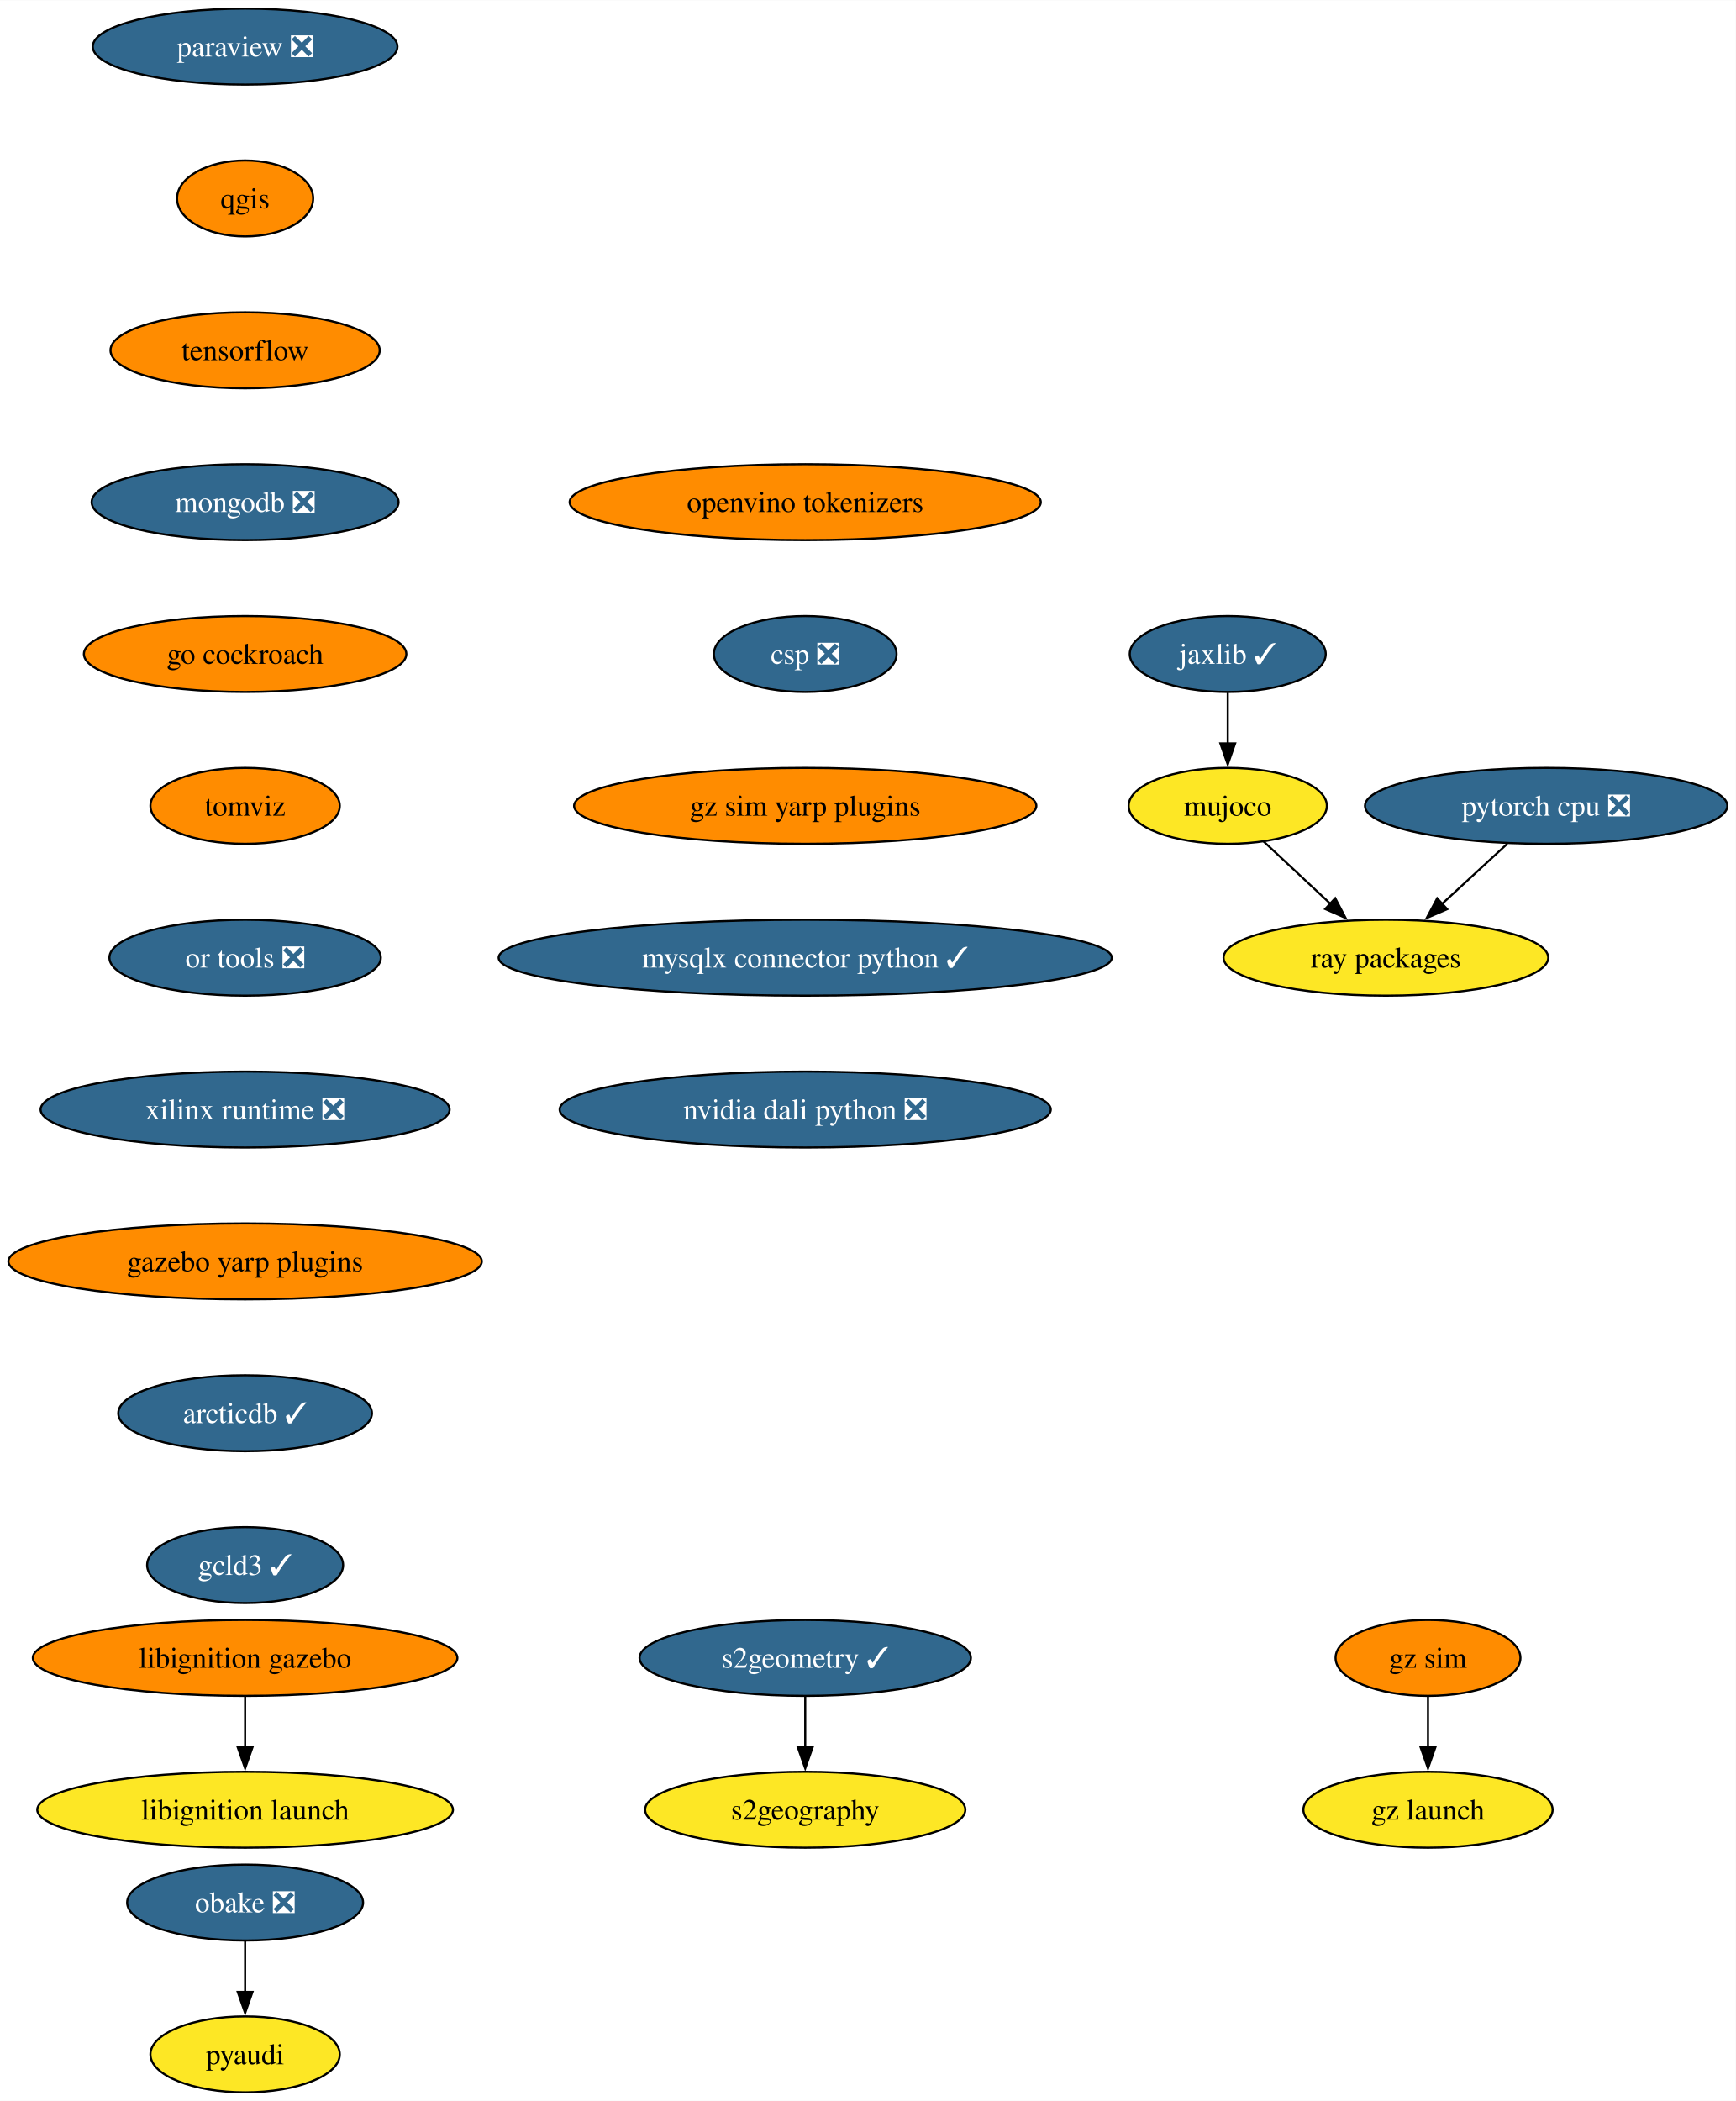
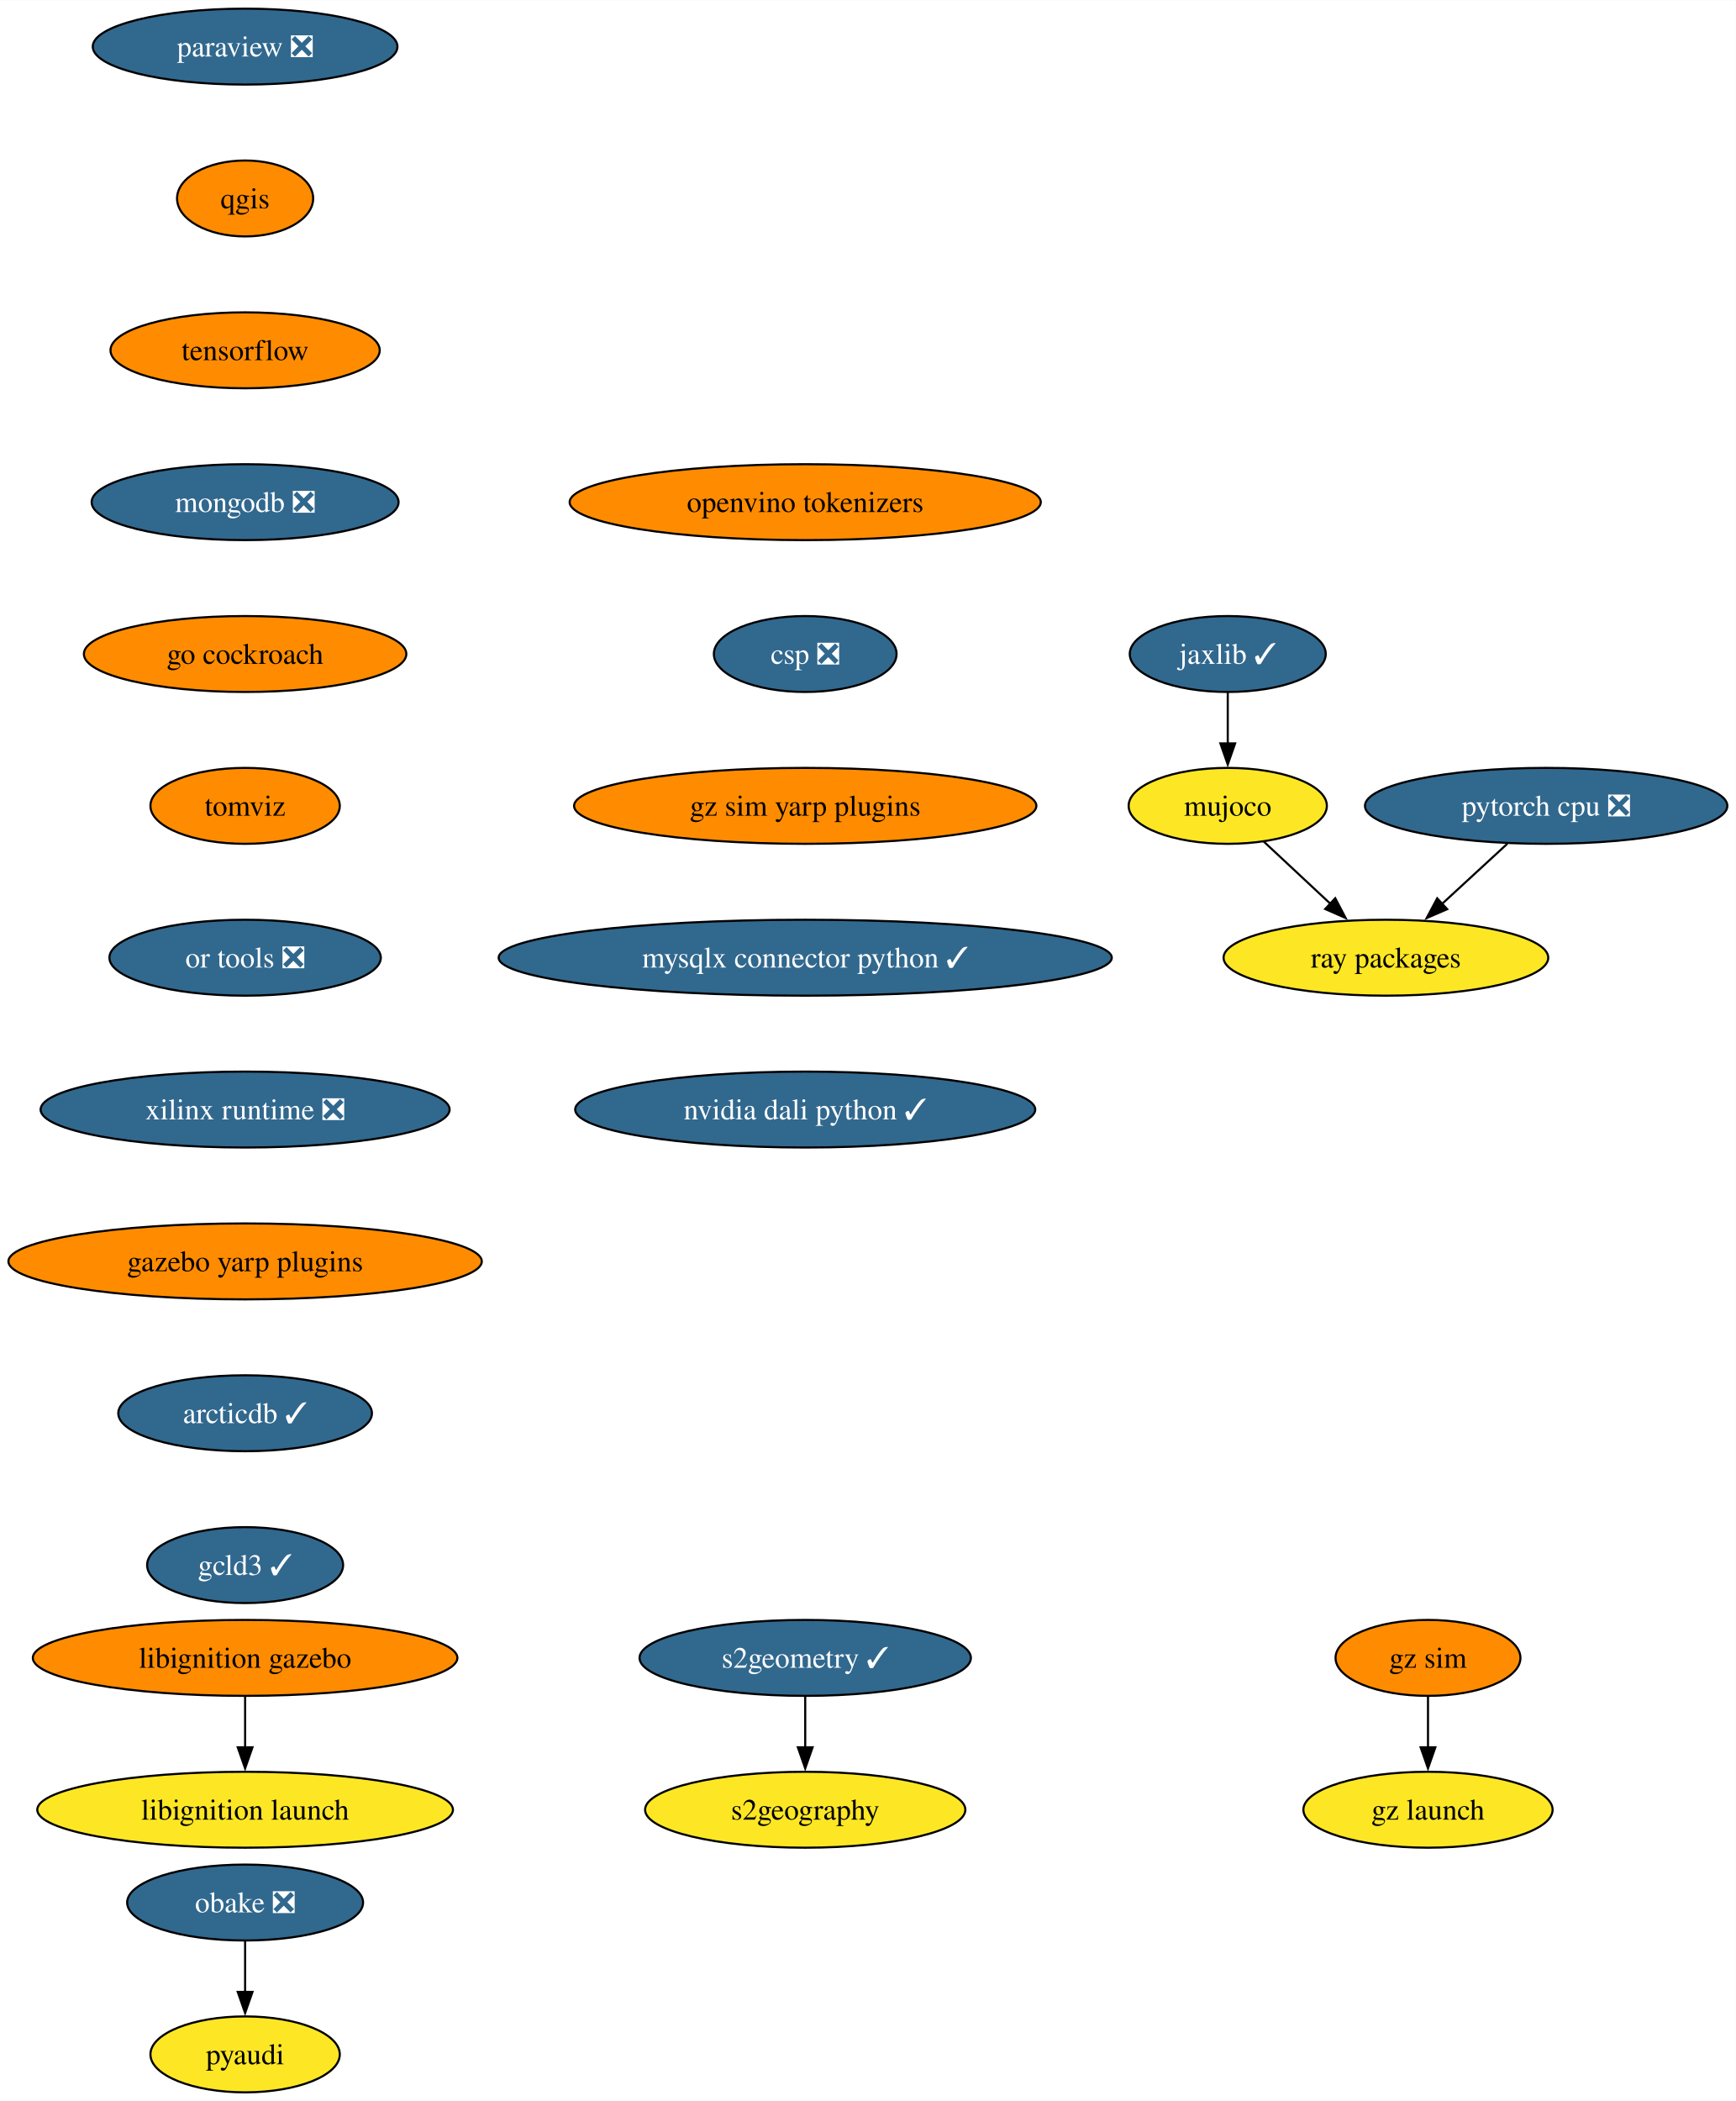
<svg xmlns="http://www.w3.org/2000/svg" xmlns:xlink="http://www.w3.org/1999/xlink" width="823pt" height="996pt" viewBox="0.00 0.00 823.17 996.00">
  <g id="graph0" class="graph" transform="scale(1 1) rotate(0) translate(4 992)">
    <polygon fill="white" stroke="none" points="-4,4 -4,-992 819.17,-992 819.17,4 -4,4" />
    <g id="node1" class="node">
      <g id="a_node1">
        <a xlink:href="https://github.com/conda-forge/paraview-feedstock/pull/257" xlink:title="paraview ❎">
          <ellipse fill="#31688e" stroke="black" cx="112.24" cy="-970" rx="72.25" ry="18" />
          <text text-anchor="middle" x="112.24" y="-965.33" font-family="Times,serif" font-size="14.00" fill="white">paraview ❎</text>
        </a>
      </g>
    </g>
    <g id="node2" class="node">
      <g id="a_node2">
        <a xlink:href="https://github.com/conda-forge/qgis-feedstock" xlink:title="qgis">
          <ellipse fill="#ff8c00" stroke="black" cx="112.24" cy="-898" rx="32.27" ry="18" />
          <text text-anchor="middle" x="112.24" y="-893.33" font-family="Times,serif" font-size="14.00">qgis</text>
        </a>
      </g>
    </g>
    <g id="node3" class="node">
      <g id="a_node3">
        <a xlink:href="https://github.com/conda-forge/tensorflow-feedstock" xlink:title="tensorflow">
          <ellipse fill="#ff8c00" stroke="black" cx="112.24" cy="-826" rx="63.84" ry="18" />
          <text text-anchor="middle" x="112.24" y="-821.33" font-family="Times,serif" font-size="14.00">tensorflow</text>
        </a>
      </g>
    </g>
    <g id="node5" class="node">
      <g id="a_node5">
        <a xlink:href="https://github.com/conda-forge/mongodb-feedstock/pull/97" xlink:title="mongodb ❎">
          <ellipse fill="#31688e" stroke="black" cx="112.24" cy="-754" rx="72.78" ry="18" />
          <text text-anchor="middle" x="112.24" y="-749.33" font-family="Times,serif" font-size="14.00" fill="white">mongodb ❎</text>
        </a>
      </g>
    </g>
    <g id="node4" class="node">
      <g id="a_node4">
        <a xlink:href="https://github.com/conda-forge/pyaudi-feedstock" xlink:title="pyaudi">
          <ellipse fill="#fde725" stroke="black" cx="112.24" cy="-18" rx="44.9" ry="18" />
          <text text-anchor="middle" x="112.24" y="-13.32" font-family="Times,serif" font-size="14.00">pyaudi</text>
        </a>
      </g>
    </g>
    <g id="node8" class="node">
      <g id="a_node8">
        <a xlink:href="https://github.com/conda-forge/go-cockroach-feedstock" xlink:title="go cockroach">
          <ellipse fill="#ff8c00" stroke="black" cx="112.24" cy="-682" rx="76.46" ry="18" />
          <text text-anchor="middle" x="112.24" y="-677.33" font-family="Times,serif" font-size="14.00">go cockroach</text>
        </a>
      </g>
    </g>
    <g id="node6" class="node">
      <g id="a_node6">
        <a xlink:href="https://github.com/conda-forge/pytorch-cpu-feedstock/pull/265" xlink:title="pytorch cpu ❎">
          <ellipse fill="#31688e" stroke="black" cx="729.24" cy="-610" rx="85.93" ry="18" />
          <text text-anchor="middle" x="729.24" y="-605.33" font-family="Times,serif" font-size="14.00" fill="white">pytorch cpu ❎</text>
        </a>
      </g>
    </g>
    <g id="node7" class="node">
      <g id="a_node7">
        <a xlink:href="https://github.com/conda-forge/ray-packages-feedstock" xlink:title="ray packages">
          <ellipse fill="#fde725" stroke="black" cx="653.24" cy="-538" rx="76.99" ry="18" />
          <text text-anchor="middle" x="653.24" y="-533.33" font-family="Times,serif" font-size="14.00">ray packages</text>
        </a>
      </g>
    </g>
    <g id="edge4" class="edge">
      <path fill="none" stroke="black" d="M710.84,-592.05C701.51,-583.46 690,-572.86 679.73,-563.4" />
      <polygon fill="black" stroke="black" points="682.31,-561.01 672.58,-556.81 677.56,-566.16 682.31,-561.01" />
    </g>
    <g id="node12" class="node">
      <g id="a_node12">
        <a xlink:href="https://github.com/conda-forge/tomviz-feedstock" xlink:title="tomviz">
          <ellipse fill="#ff8c00" stroke="black" cx="112.24" cy="-610" rx="44.9" ry="18" />
          <text text-anchor="middle" x="112.24" y="-605.33" font-family="Times,serif" font-size="14.00">tomviz</text>
        </a>
      </g>
    </g>
    <g id="node9" class="node">
      <g id="a_node9">
        <a xlink:href="https://github.com/conda-forge/jaxlib-feedstock/pull/282" xlink:title="jaxlib ✓">
          <ellipse fill="#31688e" stroke="black" cx="578.24" cy="-682" rx="46.47" ry="18" />
          <text text-anchor="middle" x="578.24" y="-677.33" font-family="Times,serif" font-size="14.00" fill="white">jaxlib ✓</text>
        </a>
      </g>
    </g>
    <g id="node10" class="node">
      <g id="a_node10">
        <a xlink:href="https://github.com/conda-forge/mujoco-feedstock" xlink:title="mujoco">
          <ellipse fill="#fde725" stroke="black" cx="578.24" cy="-610" rx="47" ry="18" />
          <text text-anchor="middle" x="578.24" y="-605.33" font-family="Times,serif" font-size="14.00">mujoco</text>
        </a>
      </g>
    </g>
    <g id="edge6" class="edge">
      <path fill="none" stroke="black" d="M578.24,-663.7C578.24,-656.41 578.24,-647.73 578.24,-639.54" />
      <polygon fill="black" stroke="black" points="581.74,-639.62 578.24,-629.62 574.74,-639.62 581.74,-639.62" />
    </g>
    <g id="edge7" class="edge">
      <path fill="none" stroke="black" d="M595.26,-593.12C604.67,-584.33 616.56,-573.23 627.13,-563.37" />
      <polygon fill="black" stroke="black" points="629.21,-566.21 634.13,-556.83 624.44,-561.09 629.21,-566.21" />
    </g>
    <g id="node11" class="node">
      <g id="a_node11">
        <a xlink:href="https://github.com/conda-forge/obake-feedstock/pull/49" xlink:title="obake ❎">
          <ellipse fill="#31688e" stroke="black" cx="112.24" cy="-90" rx="55.94" ry="18" />
          <text text-anchor="middle" x="112.24" y="-85.33" font-family="Times,serif" font-size="14.00" fill="white">obake ❎</text>
        </a>
      </g>
    </g>
    <g id="edge8" class="edge">
      <path fill="none" stroke="black" d="M112.24,-71.7C112.24,-64.41 112.24,-55.73 112.24,-47.54" />
      <polygon fill="black" stroke="black" points="115.74,-47.62 112.24,-37.62 108.74,-47.62 115.74,-47.62" />
    </g>
    <g id="node15" class="node">
      <g id="a_node15">
        <a xlink:href="https://github.com/conda-forge/or-tools-feedstock/pull/62" xlink:title="or tools ❎">
          <ellipse fill="#31688e" stroke="black" cx="112.24" cy="-538" rx="64.36" ry="18" />
          <text text-anchor="middle" x="112.24" y="-533.33" font-family="Times,serif" font-size="14.00" fill="white">or tools ❎</text>
        </a>
      </g>
    </g>
    <g id="node13" class="node">
      <g id="a_node13">
        <a xlink:href="https://github.com/conda-forge/s2geometry-feedstock/pull/21" xlink:title="s2geometry ✓">
          <ellipse fill="#31688e" stroke="black" cx="377.86" cy="-206" rx="78.57" ry="18" />
          <text text-anchor="middle" x="377.86" y="-201.33" font-family="Times,serif" font-size="14.00" fill="white">s2geometry ✓</text>
        </a>
      </g>
    </g>
    <g id="node14" class="node">
      <g id="a_node14">
        <a xlink:href="https://github.com/conda-forge/s2geography-feedstock" xlink:title="s2geography">
          <ellipse fill="#fde725" stroke="black" cx="377.86" cy="-134" rx="75.94" ry="18" />
          <text text-anchor="middle" x="377.86" y="-129.32" font-family="Times,serif" font-size="14.00">s2geography</text>
        </a>
      </g>
    </g>
    <g id="edge10" class="edge">
      <path fill="none" stroke="black" d="M377.86,-187.7C377.86,-180.41 377.86,-171.73 377.86,-163.54" />
      <polygon fill="black" stroke="black" points="381.36,-163.62 377.86,-153.62 374.36,-163.62 381.36,-163.62" />
    </g>
    <g id="node18" class="node">
      <g id="a_node18">
        <a xlink:href="https://github.com/conda-forge/xilinx-runtime-feedstock/pull/37" xlink:title="xilinx runtime ❎">
          <ellipse fill="#31688e" stroke="black" cx="112.24" cy="-466" rx="96.98" ry="18" />
          <text text-anchor="middle" x="112.24" y="-461.32" font-family="Times,serif" font-size="14.00" fill="white">xilinx runtime ❎</text>
        </a>
      </g>
    </g>
    <g id="node16" class="node">
      <g id="a_node16">
        <a xlink:href="https://github.com/conda-forge/libignition-gazebo-feedstock" xlink:title="libignition gazebo">
          <ellipse fill="#ff8c00" stroke="black" cx="112.24" cy="-206" rx="100.66" ry="18" />
          <text text-anchor="middle" x="112.24" y="-201.33" font-family="Times,serif" font-size="14.00">libignition gazebo</text>
        </a>
      </g>
    </g>
    <g id="node17" class="node">
      <g id="a_node17">
        <a xlink:href="https://github.com/conda-forge/libignition-launch-feedstock" xlink:title="libignition launch">
          <ellipse fill="#fde725" stroke="black" cx="112.24" cy="-134" rx="98.56" ry="18" />
          <text text-anchor="middle" x="112.24" y="-129.32" font-family="Times,serif" font-size="14.00">libignition launch</text>
        </a>
      </g>
    </g>
    <g id="edge12" class="edge">
      <path fill="none" stroke="black" d="M112.24,-187.7C112.24,-180.41 112.24,-171.73 112.24,-163.54" />
      <polygon fill="black" stroke="black" points="115.74,-163.62 112.24,-153.62 108.74,-163.62 115.74,-163.62" />
    </g>
    <g id="node19" class="node">
      <g id="a_node19">
        <a xlink:href="https://github.com/conda-forge/gazebo-yarp-plugins-feedstock" xlink:title="gazebo yarp plugins">
          <ellipse fill="#ff8c00" stroke="black" cx="112.24" cy="-394" rx="112.24" ry="18" />
          <text text-anchor="middle" x="112.24" y="-389.32" font-family="Times,serif" font-size="14.00">gazebo yarp plugins</text>
        </a>
      </g>
    </g>
    <g id="node22" class="node">
      <g id="a_node22">
        <a xlink:href="https://github.com/conda-forge/arcticdb-feedstock/pull/298" xlink:title="arcticdb ✓">
          <ellipse fill="#31688e" stroke="black" cx="112.24" cy="-322" rx="60.15" ry="18" />
          <text text-anchor="middle" x="112.24" y="-317.32" font-family="Times,serif" font-size="14.00" fill="white">arcticdb ✓</text>
        </a>
      </g>
    </g>
    <g id="node20" class="node">
      <g id="a_node20">
        <a xlink:href="https://github.com/conda-forge/gz-sim-feedstock" xlink:title="gz sim">
          <ellipse fill="#ff8c00" stroke="black" cx="673.2" cy="-206" rx="43.84" ry="18" />
          <text text-anchor="middle" x="673.2" y="-201.33" font-family="Times,serif" font-size="14.00">gz sim</text>
        </a>
      </g>
    </g>
    <g id="node21" class="node">
      <g id="a_node21">
        <a xlink:href="https://github.com/conda-forge/gz-launch-feedstock" xlink:title="gz launch">
          <ellipse fill="#fde725" stroke="black" cx="673.2" cy="-134" rx="59.1" ry="18" />
          <text text-anchor="middle" x="673.2" y="-129.32" font-family="Times,serif" font-size="14.00">gz launch</text>
        </a>
      </g>
    </g>
    <g id="edge15" class="edge">
      <path fill="none" stroke="black" d="M673.2,-187.7C673.2,-180.41 673.2,-171.73 673.2,-163.54" />
      <polygon fill="black" stroke="black" points="676.7,-163.62 673.2,-153.62 669.7,-163.62 676.7,-163.62" />
    </g>
    <g id="node23" class="node">
      <g id="a_node23">
        <a xlink:href="https://github.com/conda-forge/gcld3-feedstock/pull/11" xlink:title="gcld3 ✓">
          <ellipse fill="#31688e" stroke="black" cx="112.24" cy="-250" rx="46.47" ry="18" />
          <text text-anchor="middle" x="112.24" y="-245.32" font-family="Times,serif" font-size="14.00" fill="white">gcld3 ✓</text>
        </a>
      </g>
    </g>
    <g id="node24" class="node">
      <g id="a_node24">
        <a xlink:href="https://github.com/conda-forge/openvino-tokenizers-feedstock" xlink:title="openvino tokenizers">
          <ellipse fill="#ff8c00" stroke="black" cx="377.86" cy="-754" rx="111.71" ry="18" />
          <text text-anchor="middle" x="377.86" y="-749.33" font-family="Times,serif" font-size="14.00">openvino tokenizers</text>
        </a>
      </g>
    </g>
    <g id="node25" class="node">
      <g id="a_node25">
        <a xlink:href="https://github.com/conda-forge/csp-feedstock/pull/38" xlink:title="csp ❎">
          <ellipse fill="#31688e" stroke="black" cx="377.86" cy="-682" rx="43.32" ry="18" />
          <text text-anchor="middle" x="377.86" y="-677.33" font-family="Times,serif" font-size="14.00" fill="white">csp ❎</text>
        </a>
      </g>
    </g>
    <g id="node26" class="node">
      <g id="a_node26">
        <a xlink:href="https://github.com/conda-forge/gz-sim-yarp-plugins-feedstock" xlink:title="gz sim yarp plugins">
          <ellipse fill="#ff8c00" stroke="black" cx="377.86" cy="-610" rx="109.61" ry="18" />
          <text text-anchor="middle" x="377.86" y="-605.33" font-family="Times,serif" font-size="14.00">gz sim yarp plugins</text>
        </a>
      </g>
    </g>
    <g id="node27" class="node">
      <g id="a_node27">
        <a xlink:href="https://github.com/conda-forge/mysqlx-connector-python-feedstock/pull/8" xlink:title="mysqlx connector python ✓">
          <ellipse fill="#31688e" stroke="black" cx="377.86" cy="-538" rx="145.38" ry="18" />
          <text text-anchor="middle" x="377.86" y="-533.33" font-family="Times,serif" font-size="14.00" fill="white">mysqlx connector python ✓</text>
        </a>
      </g>
    </g>
    <g id="node28" class="node">
      <g id="a_node28">
-         <a xlink:href="https://github.com/conda-forge/nvidia-dali-python-feedstock/pull/2" xlink:title="nvidia dali python ❎">
-           <ellipse fill="#31688e" stroke="black" cx="377.86" cy="-466" rx="116.45" ry="18" />
-           <text text-anchor="middle" x="377.86" y="-461.32" font-family="Times,serif" font-size="14.00" fill="white">nvidia dali python ❎</text>
+         <a xlink:href="https://github.com/conda-forge/nvidia-dali-python-feedstock/pull/2" xlink:title="nvidia dali python ✓">
+           <ellipse fill="#31688e" stroke="black" cx="377.86" cy="-466" rx="109.08" ry="18" />
+           <text text-anchor="middle" x="377.86" y="-461.32" font-family="Times,serif" font-size="14.00" fill="white">nvidia dali python ✓</text>
        </a>
      </g>
    </g>
  </g>
</svg>
